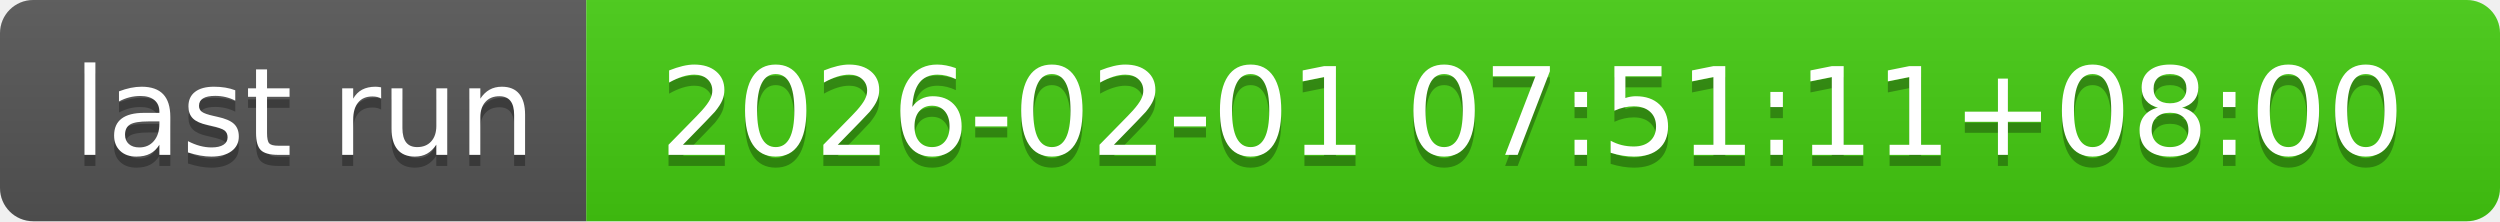
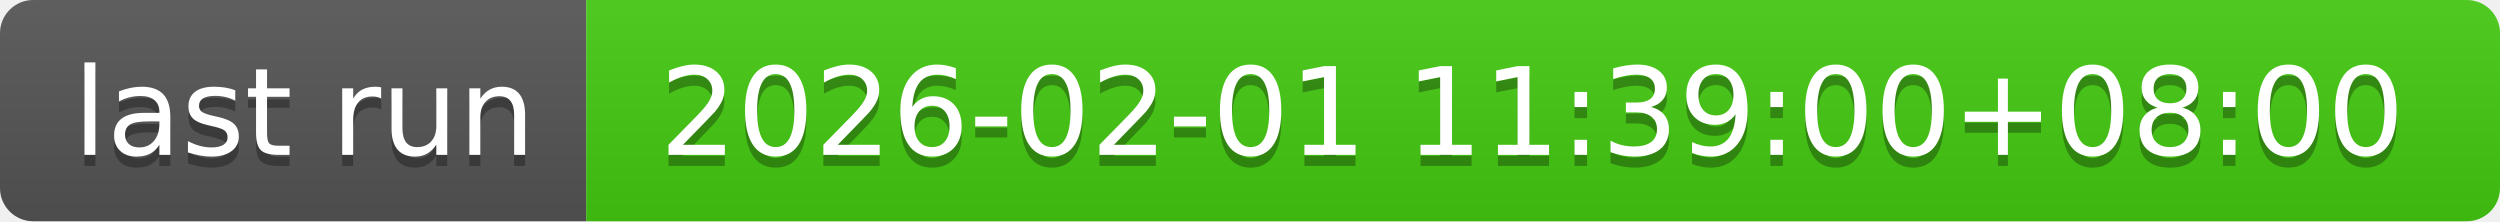
- <svg xmlns="http://www.w3.org/2000/svg" width="226" height="20" role="img" aria-label="last run: 2026-02-01 07:51:11+08:00">
+ <svg xmlns="http://www.w3.org/2000/svg" width="226" height="20" role="img" aria-label="last run: 2026-02-01 11:39:00+08:00">
  <linearGradient id="s" x2="0" y2="100%">
    <stop offset="0" stop-color="#bbb" stop-opacity=".1" />
    <stop offset="1" stop-opacity=".1" />
  </linearGradient>
  <clipPath id="r">
    <rect width="226" height="20" rx="3" fill="#fff" />
  </clipPath>
  <g clip-path="url(#r)">
    <rect width="53" height="20" fill="#555" />
    <rect x="53" width="173" height="20" fill="#4c1" />
    <rect width="226" height="20" fill="url(#s)" />
  </g>
  <g fill="#fff" text-anchor="middle" font-family="Verdana,Geneva,DejaVu Sans,sans-serif" text-rendering="geometricPrecision" font-size="110">
    <text aria-hidden="true" x="275" y="150" fill="#010101" fill-opacity=".3" transform="scale(.1)" textLength="430">last run</text>
    <text x="275" y="140" transform="scale(.1)" fill="#fff" textLength="430">last run</text>
-     <text aria-hidden="true" x="1385" y="150" fill="#010101" fill-opacity=".3" transform="scale(.1)" textLength="1630">2026-02-01 07:51:11+08:00</text>
-     <text x="1385" y="140" transform="scale(.1)" fill="#fff" textLength="1630">2026-02-01 07:51:11+08:00</text>
+     <text aria-hidden="true" x="1385" y="150" fill="#010101" fill-opacity=".3" transform="scale(.1)" textLength="1630">2026-02-01 11:39:00+08:00</text>
+     <text x="1385" y="140" transform="scale(.1)" fill="#fff" textLength="1630">2026-02-01 11:39:00+08:00</text>
  </g>
</svg>
